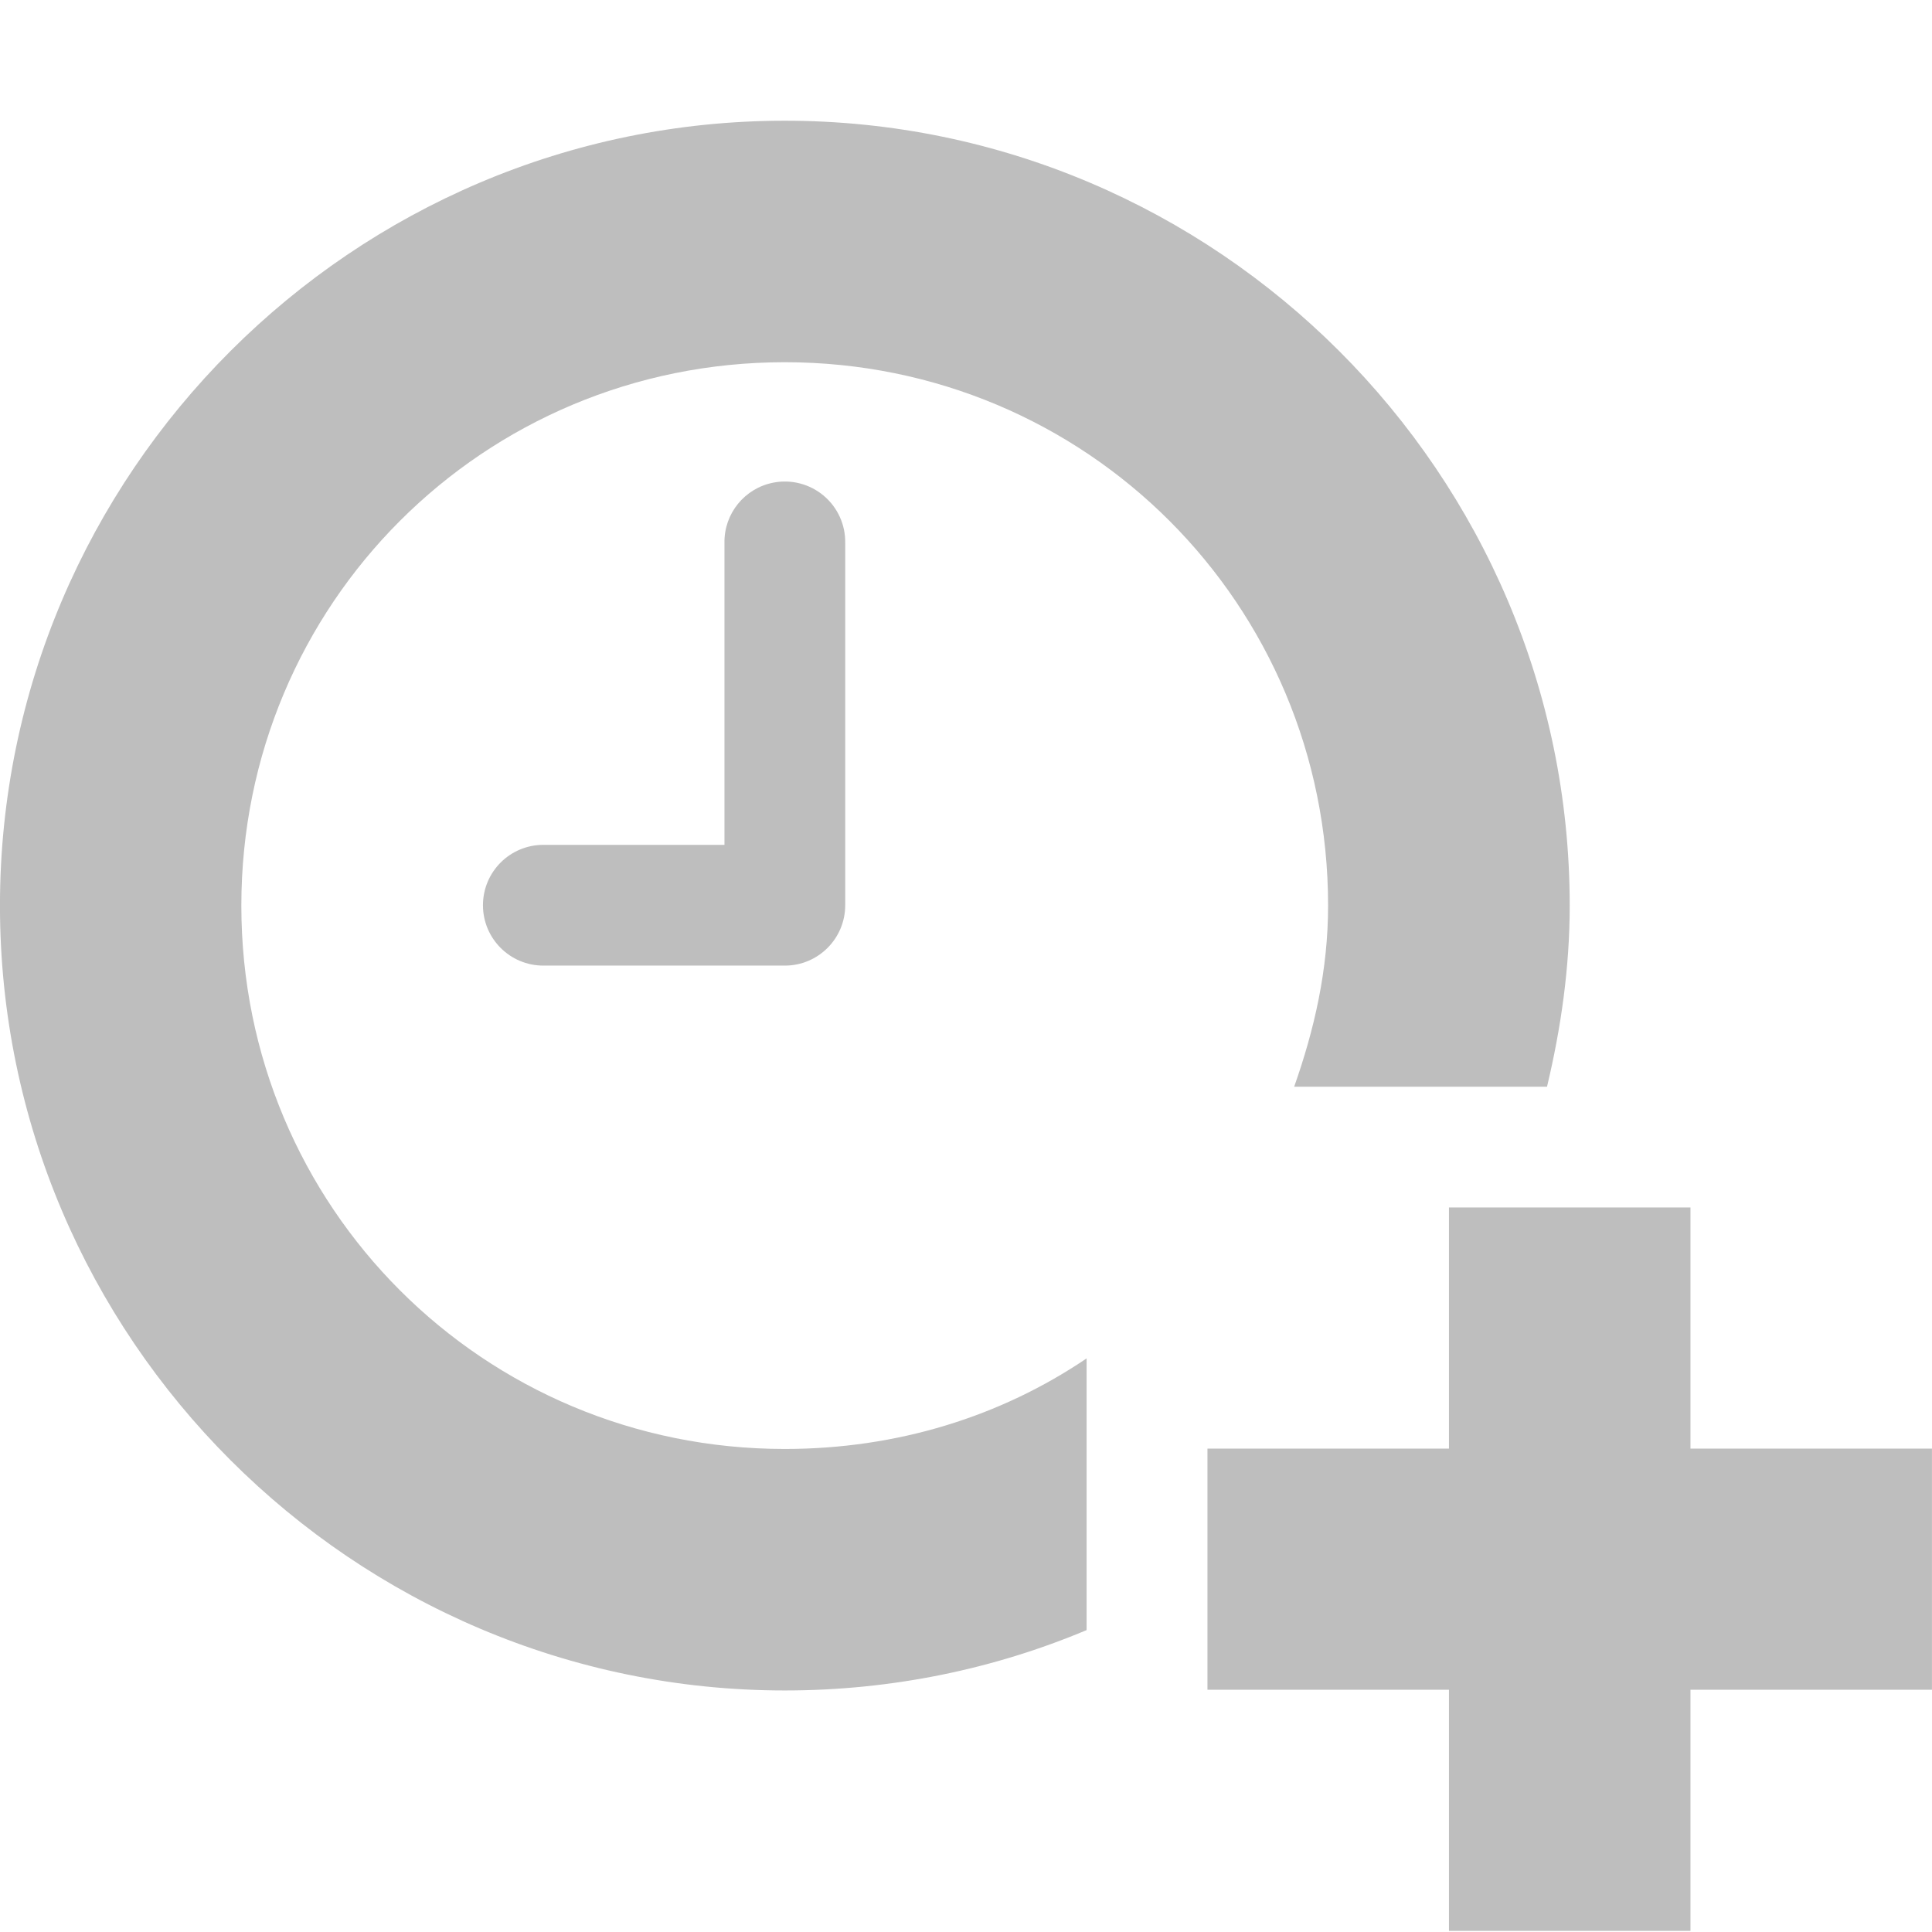
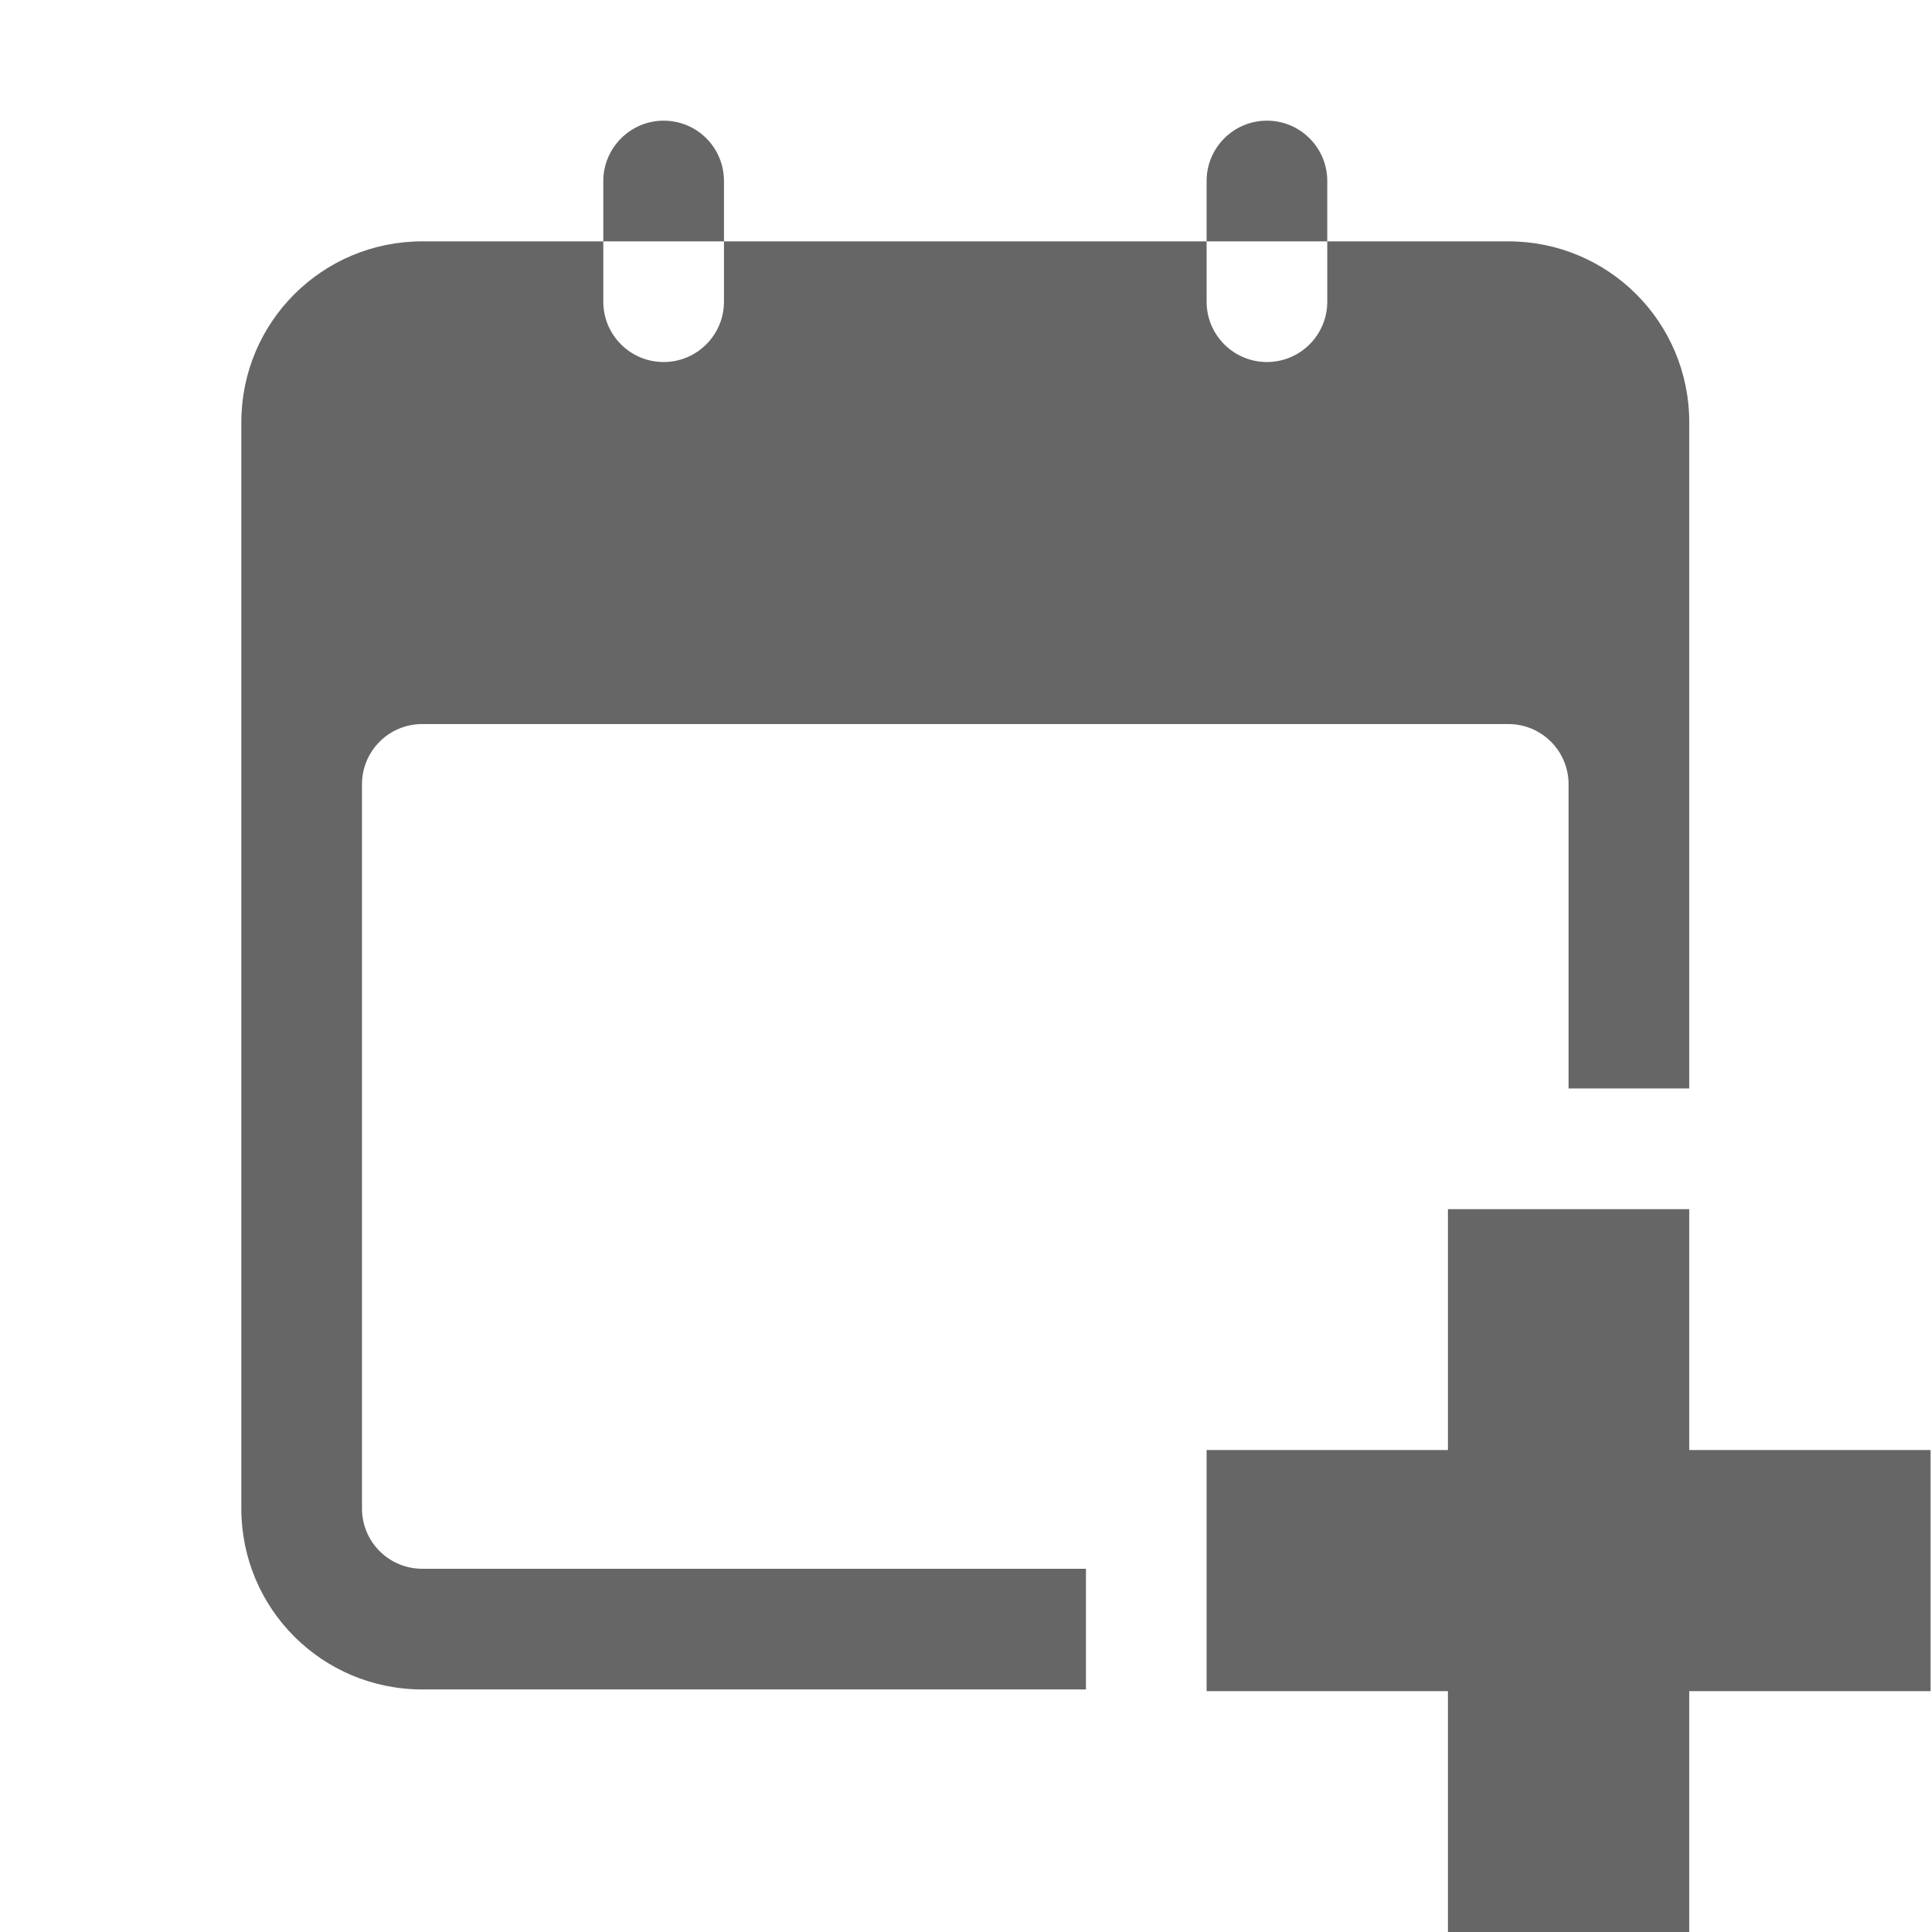
- <svg xmlns="http://www.w3.org/2000/svg" height="16" id="svg7384" version="1.1" width="16">
-   <defs id="defs7386">
-     <filter color-interpolation-filters="sRGB" id="filter7554">
-       <feBlend id="feBlend7556" in2="BackgroundImage" mode="darken" />
-     </filter>
-     <filter color-interpolation-filters="sRGB" id="filter7554-7">
-       <feBlend id="feBlend7556-6" in2="BackgroundImage" mode="darken" />
-     </filter>
-   </defs>
-   <g id="layer9" label="status" style="display:inline" transform="translate(-493.0003,1.99673)" />
-   <g id="layer10" style="display:inline" transform="translate(-493.0003,1.99673)" />
-   <g id="layer13" style="display:inline" transform="translate(-493.0003,1.99673)" />
-   <g id="layer14" transform="translate(-493.0003,1.99673)" />
-   <g id="layer15" style="display:inline" transform="translate(-493.0003,1.99673)" />
-   <g id="layer3" style="display:inline" transform="translate(-252.0001,-565.0033)" />
-   <g id="g41299" transform="translate(-252.0001,-565.0033)" />
-   <g id="layer12" style="display:inline" transform="translate(-493.0003,1.99673)">
-     <path d="m 505,8.003 0,1.997 -2,0 0,1.997 2,0 0,1.997 2,0 0,-1.997 2,0 0,-1.997 -2,0 0,-1.997 -2,0 z" id="path26815" style="fill:#bebebe;fill-opacity:1;stroke:none;display:inline" />
-     <path d="M 499.406,2 A 0.5,0.5 0 0 0 499,2.5 l 0,2.5 -1.5,0 a 0.5,0.5 0 1 0 0,1 l 2,0 A 0.5,0.5 0 0 0 500,5.5 l 0,-3 A 0.5,0.5 0 0 0 499.406,2 z" id="path26788" style="font-size:medium;font-style:normal;font-variant:normal;font-weight:normal;font-stretch:normal;text-indent:0;text-align:start;text-decoration:none;line-height:normal;letter-spacing:normal;word-spacing:normal;text-transform:none;direction:ltr;block-progression:tb;writing-mode:lr-tb;text-anchor:start;baseline-shift:baseline;color:#000000;fill:#bebebe;fill-opacity:1;stroke:none;stroke-width:1;marker:none;visibility:visible;display:inline;overflow:visible;enable-background:accumulate;font-family:Sans;-inkscape-font-specification:Sans" />
-     <path d="m 499.5,12.003 c -3.578,0 -6.5,-2.922 -6.5,-6.5 0,-3.578 2.922,-6.5 6.5,-6.5 3.578,0 6.5,2.922 6.5,6.5 0,0.516 -0.073,1.018 -0.188,1.5 l -2.094,0 c 0.167,-0.473 0.281,-0.967 0.281,-1.5 0,-2.497 -2.003,-4.5 -4.5,-4.5 -2.497,0 -4.5,2.003 -4.5,4.5 0,2.497 2.003,4.5 4.5,4.5 0.932,0 1.789,-0.269 2.5,-0.75 l 0,2.25 c -0.768,0.323 -1.614,0.5 -2.5,0.5 z" id="path26792" style="font-size:xx-small;font-style:normal;font-variant:normal;font-weight:normal;font-stretch:normal;text-indent:0;text-align:start;text-decoration:none;line-height:normal;letter-spacing:normal;word-spacing:normal;text-transform:none;direction:ltr;block-progression:tb;writing-mode:lr-tb;text-anchor:start;baseline-shift:baseline;color:#000000;fill:#bebebe;fill-opacity:1;stroke:none;stroke-width:2.545;marker:none;visibility:visible;display:inline;overflow:visible;enable-background:accumulate;font-family:Sans;-inkscape-font-specification:Sans" />
+ <svg xmlns="http://www.w3.org/2000/svg" height="16.01" width="16">
+   <g transform="translate(-533 23.017)">
+     <path color="#bebebe" d="M538.5-22.017c-.277 0-.5.227-.5.5v.5h1v-.5c0-.277-.223-.5-.5-.5zm.5 1v.5a.499.499 0 1 1-1 0v-.5h-1.5c-.83 0-1.5.67-1.5 1.5v9c0 .831.67 1.5 1.5 1.5h5.5v-1h-5.5a.499.499 0 0 1-.5-.5v-6c0-.277.223-.5.5-.5h9c.277 0 .5.223.5.5v2.52h1v-5.52c0-.83-.669-1.5-1.5-1.5H544v.5a.499.499 0 1 1-1 0v-.5zm4 0h1v-.5a.499.499 0 1 0-1 0zm2 8.02v1.996h-2v1.998h2v1.996h2v-1.996h2v-1.998h-2v-1.996z" fill="#666" overflow="visible" style="marker:none" />
  </g>
</svg>
